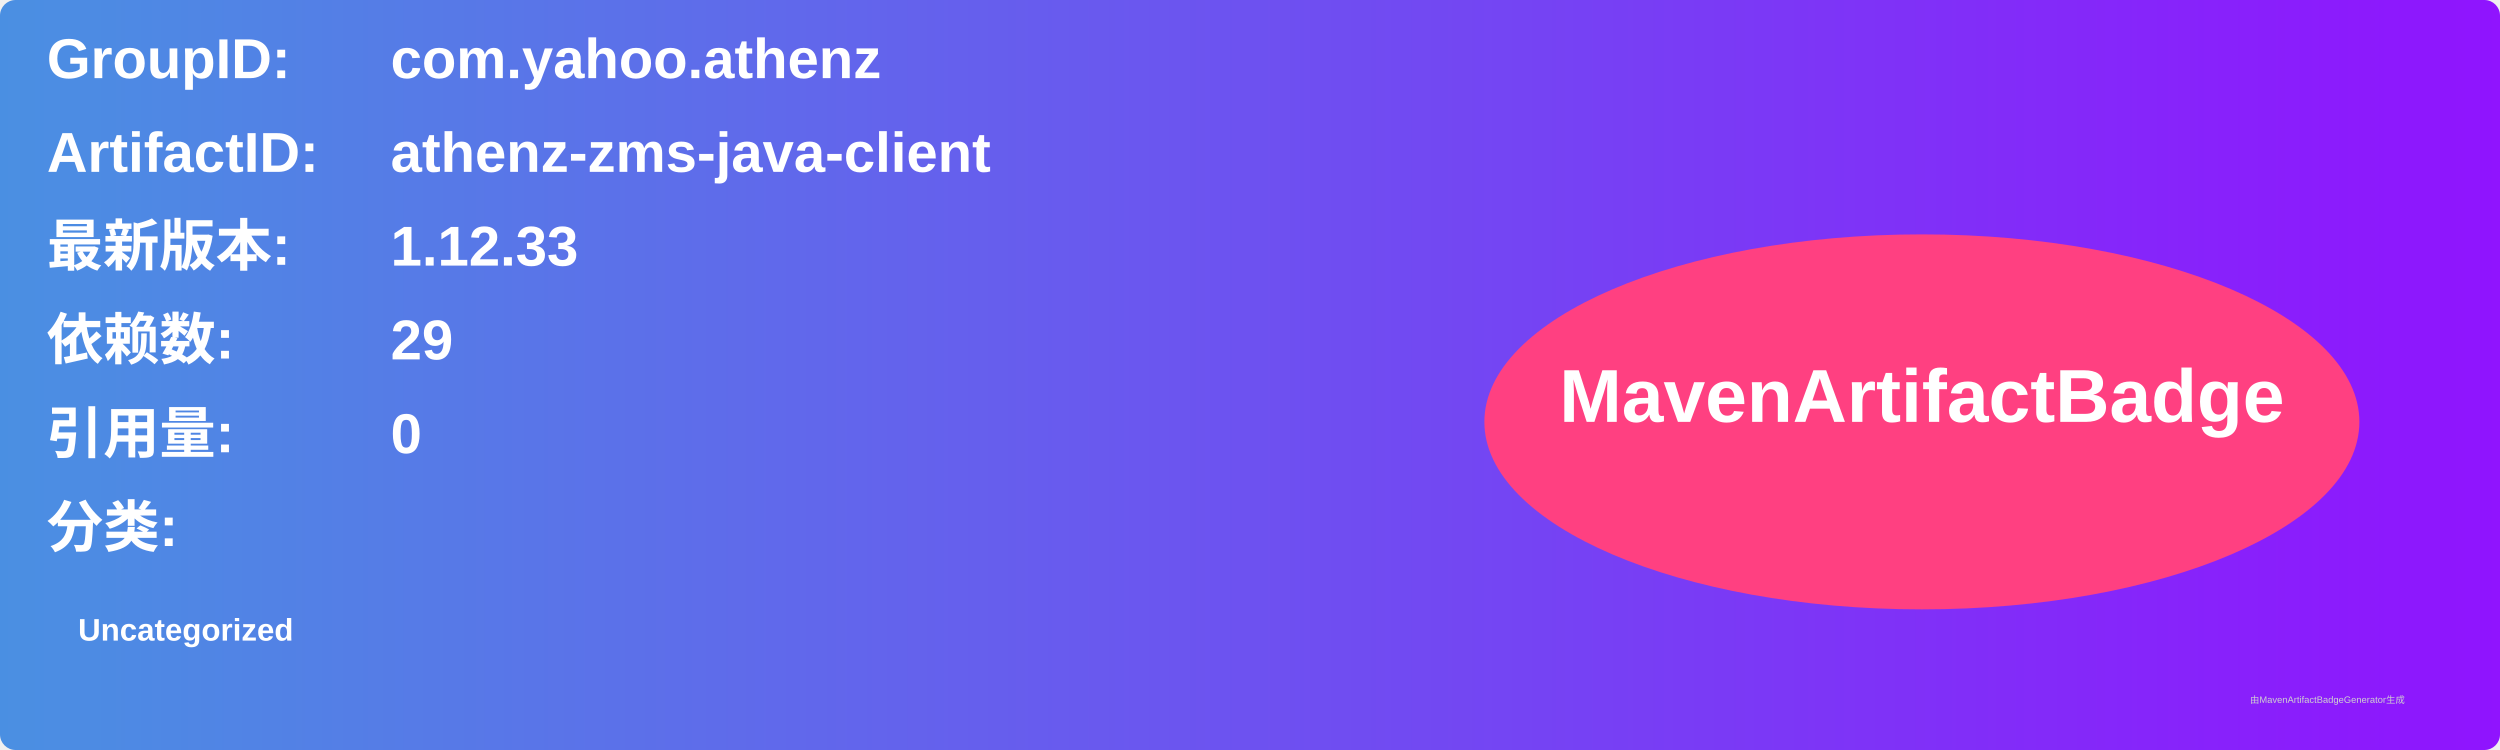
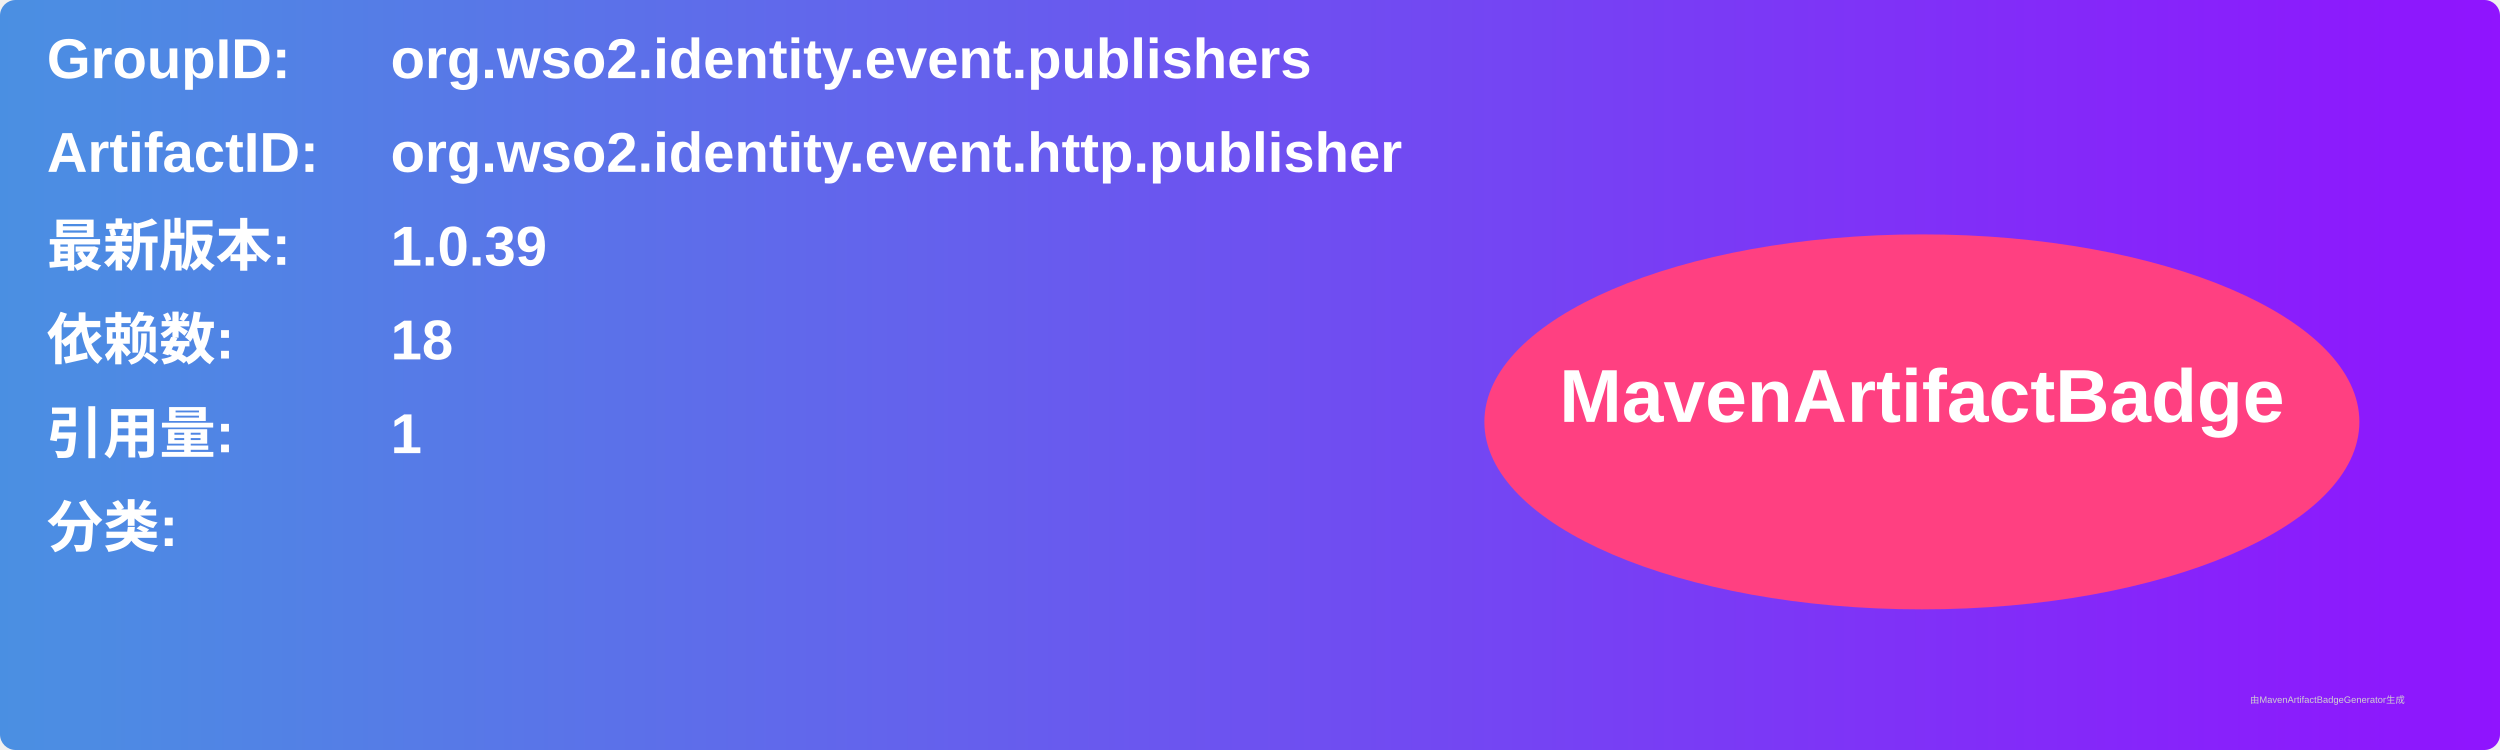
<svg xmlns="http://www.w3.org/2000/svg" width="800" height="240" viewBox="0 0 800 240">
  <linearGradient id="grad" x1="0%" y1="0%" x2="100%" y2="0%">
    <stop offset="0%" stop-color="#4a90e2" />
    <stop offset="100%" stop-color="#9013fe" />
  </linearGradient>
  <rect width="100%" height="100%" rx="5" ry="5" fill="url(#grad)" />
  <g transform="translate(15, 15)">
    <text x="0" y="10" font-family="Arial" font-size="18" fill="white" font-weight="bold" width="260">GroupID:</text>
-     <text x="110" y="10" font-family="Arial" font-size="18" fill="white" font-weight="bold" width="460">com.yahoo.athenz</text>
+     <text x="110" y="10" font-family="Arial" font-size="18" fill="white" font-weight="bold" width="460">org.wso2.identity.event.publishers</text>
    <text x="0" y="40" font-family="Arial" font-size="18" fill="white" font-weight="bold" width="260">ArtifactID:</text>
-     <text x="110" y="40" font-family="Arial" font-size="18" fill="white" font-weight="bold" width="460">athenz-zms-java-client</text>
+     <text x="110" y="40" font-family="Arial" font-size="18" fill="white" font-weight="bold" width="460">org.wso2.identity.event.http.publisher</text>
    <text x="0" y="70" font-family="Arial" font-size="18" fill="white" font-weight="bold">最新版本:</text>
    <text x="110" y="70" font-family="Arial" font-size="18" fill="white" font-weight="bold">
-       <tspan font-weight="bold">1.12.33</tspan>
+       <tspan font-weight="bold">1.0.39</tspan>
    </text>
    <text x="0" y="100" font-family="Arial" font-size="18" fill="white" font-weight="bold">依赖数: </text>
    <text x="110" y="100" font-family="Arial" font-size="18" fill="white">
-       <tspan font-weight="bold">29</tspan>
+       <tspan font-weight="bold">18</tspan>
    </text>
    <text x="0" y="130" font-family="Arial" font-size="18" fill="white" font-weight="bold">引用量: </text>
    <text x="110" y="130" font-family="Arial" font-size="18" fill="white">
-       <tspan font-weight="bold">0</tspan>
+       <tspan font-weight="bold">1</tspan>
    </text>
    <text x="0" y="160" font-family="Arial" font-size="18" fill="white" font-weight="bold">分类:</text>
    <text x="10" y="190" font-family="Arial" font-size="10" fill="white">
-       <tspan font-weight="bold">Uncategorized</tspan>
+       <tspan font-weight="bold" />
    </text>
    <ellipse cx="600" cy="120" rx="140" ry="60" fill="#ff4081" />
    <text x="600" y="120" text-anchor="middle" font-family="Arial" font-size="24" fill="white" font-weight="bold">MavenArtifactBadge</text>
  </g>
  <text x="720" y="225" font-family="Arial" font-size="3" fill="#d0d0d0">由MavenArtifactBadgeGenerator生成</text>
</svg>
